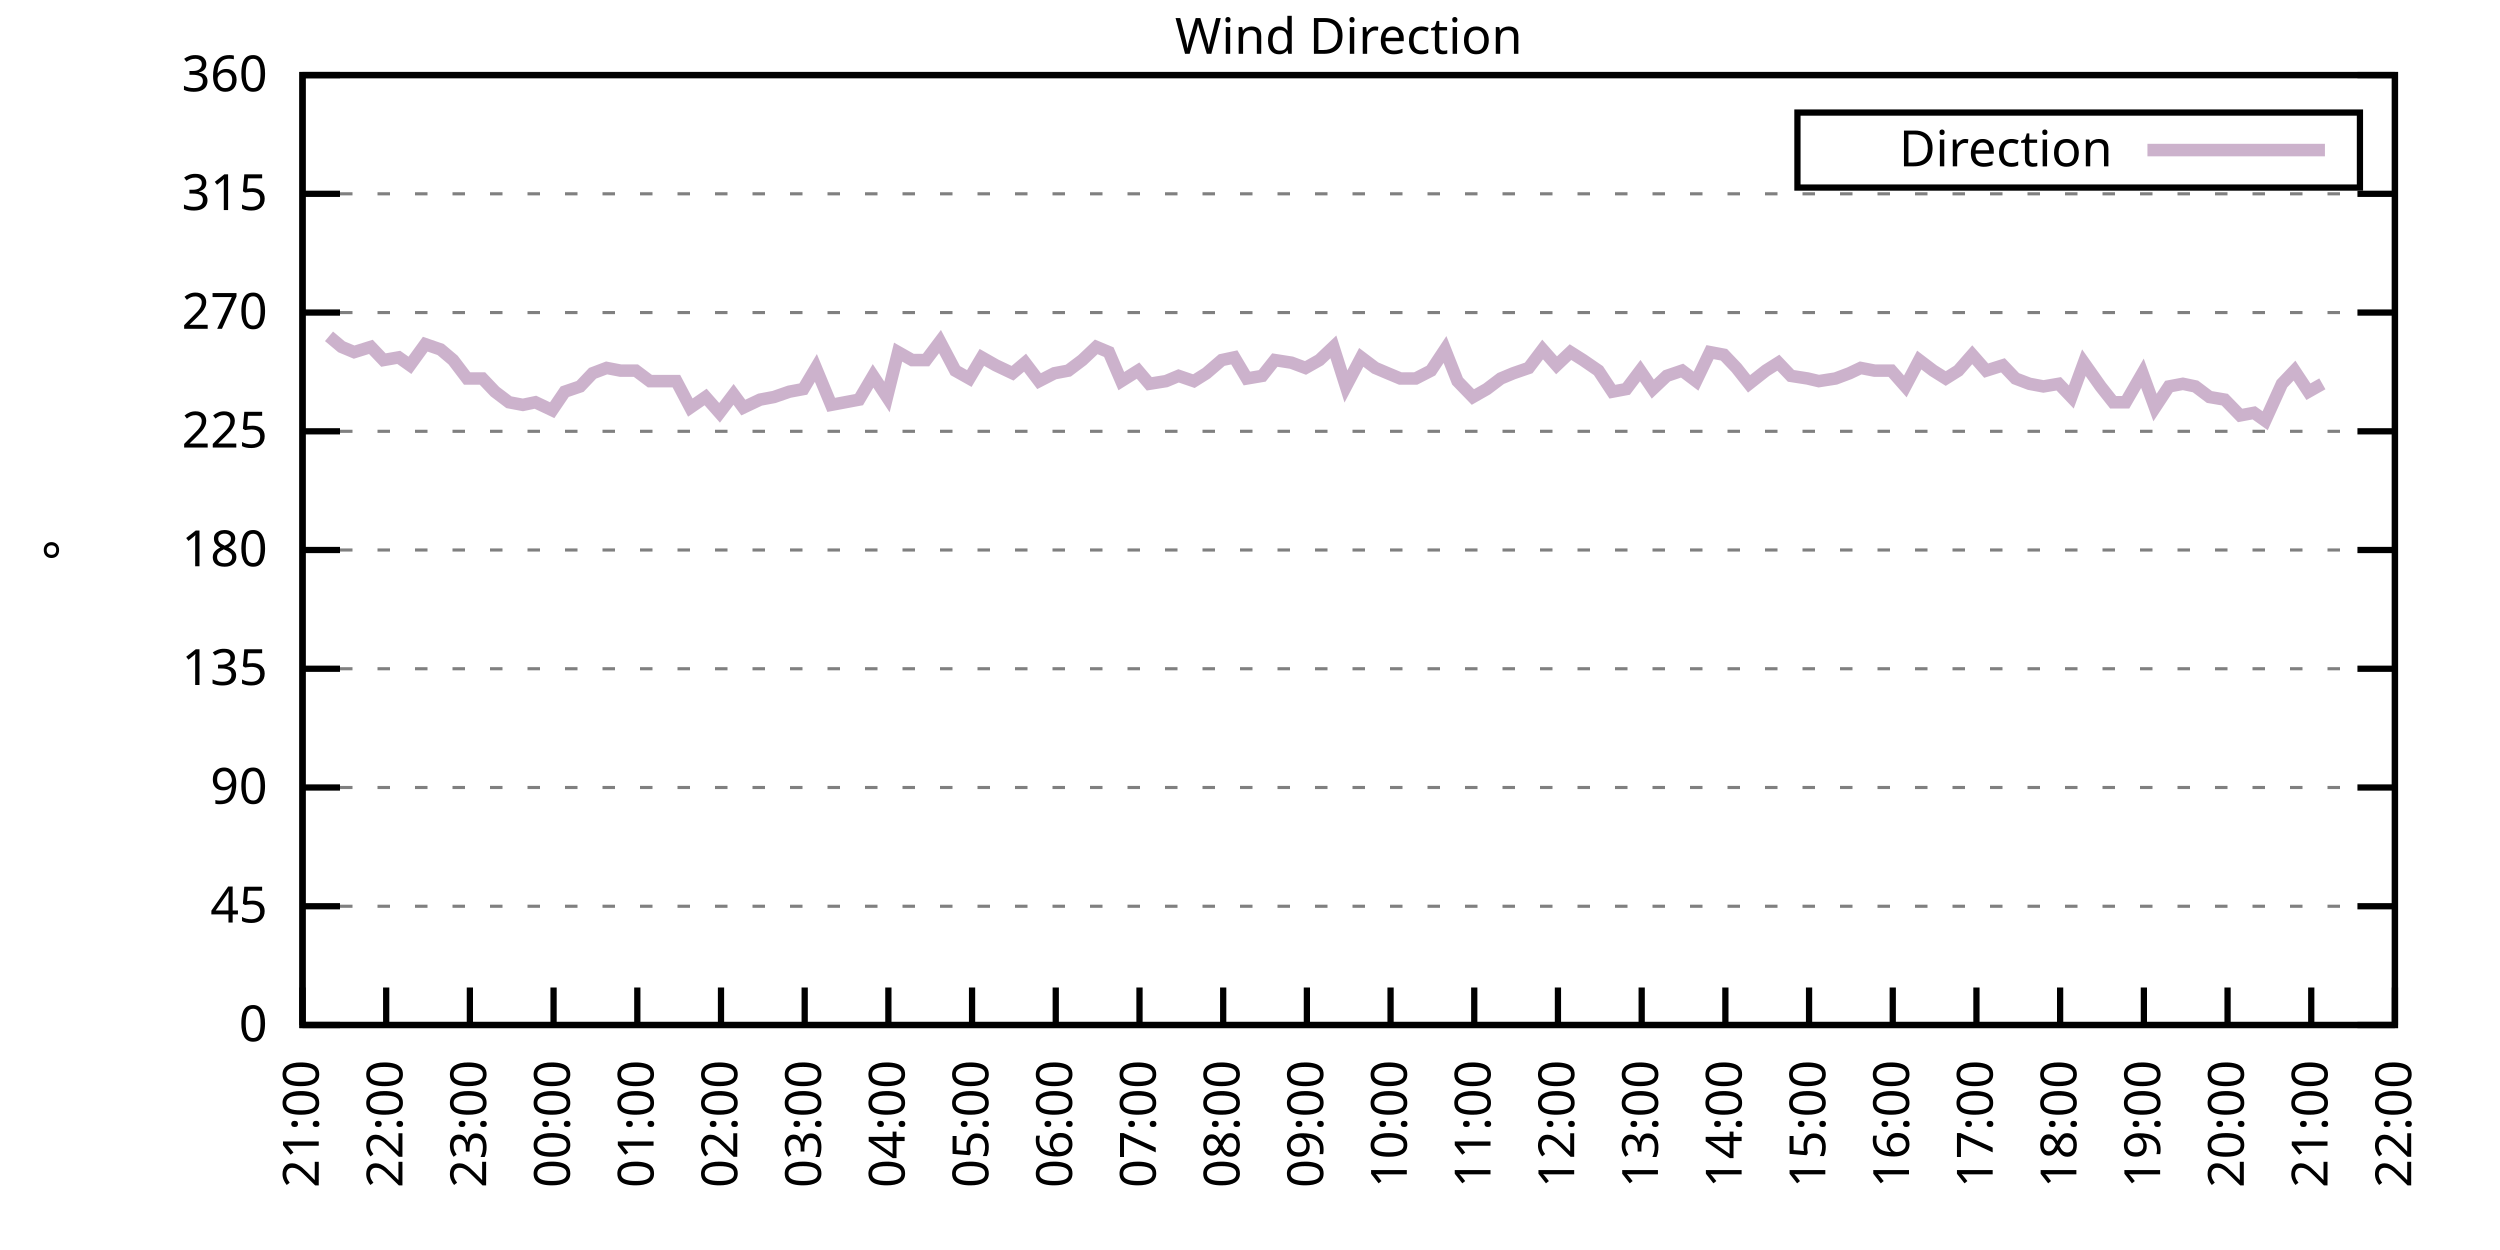
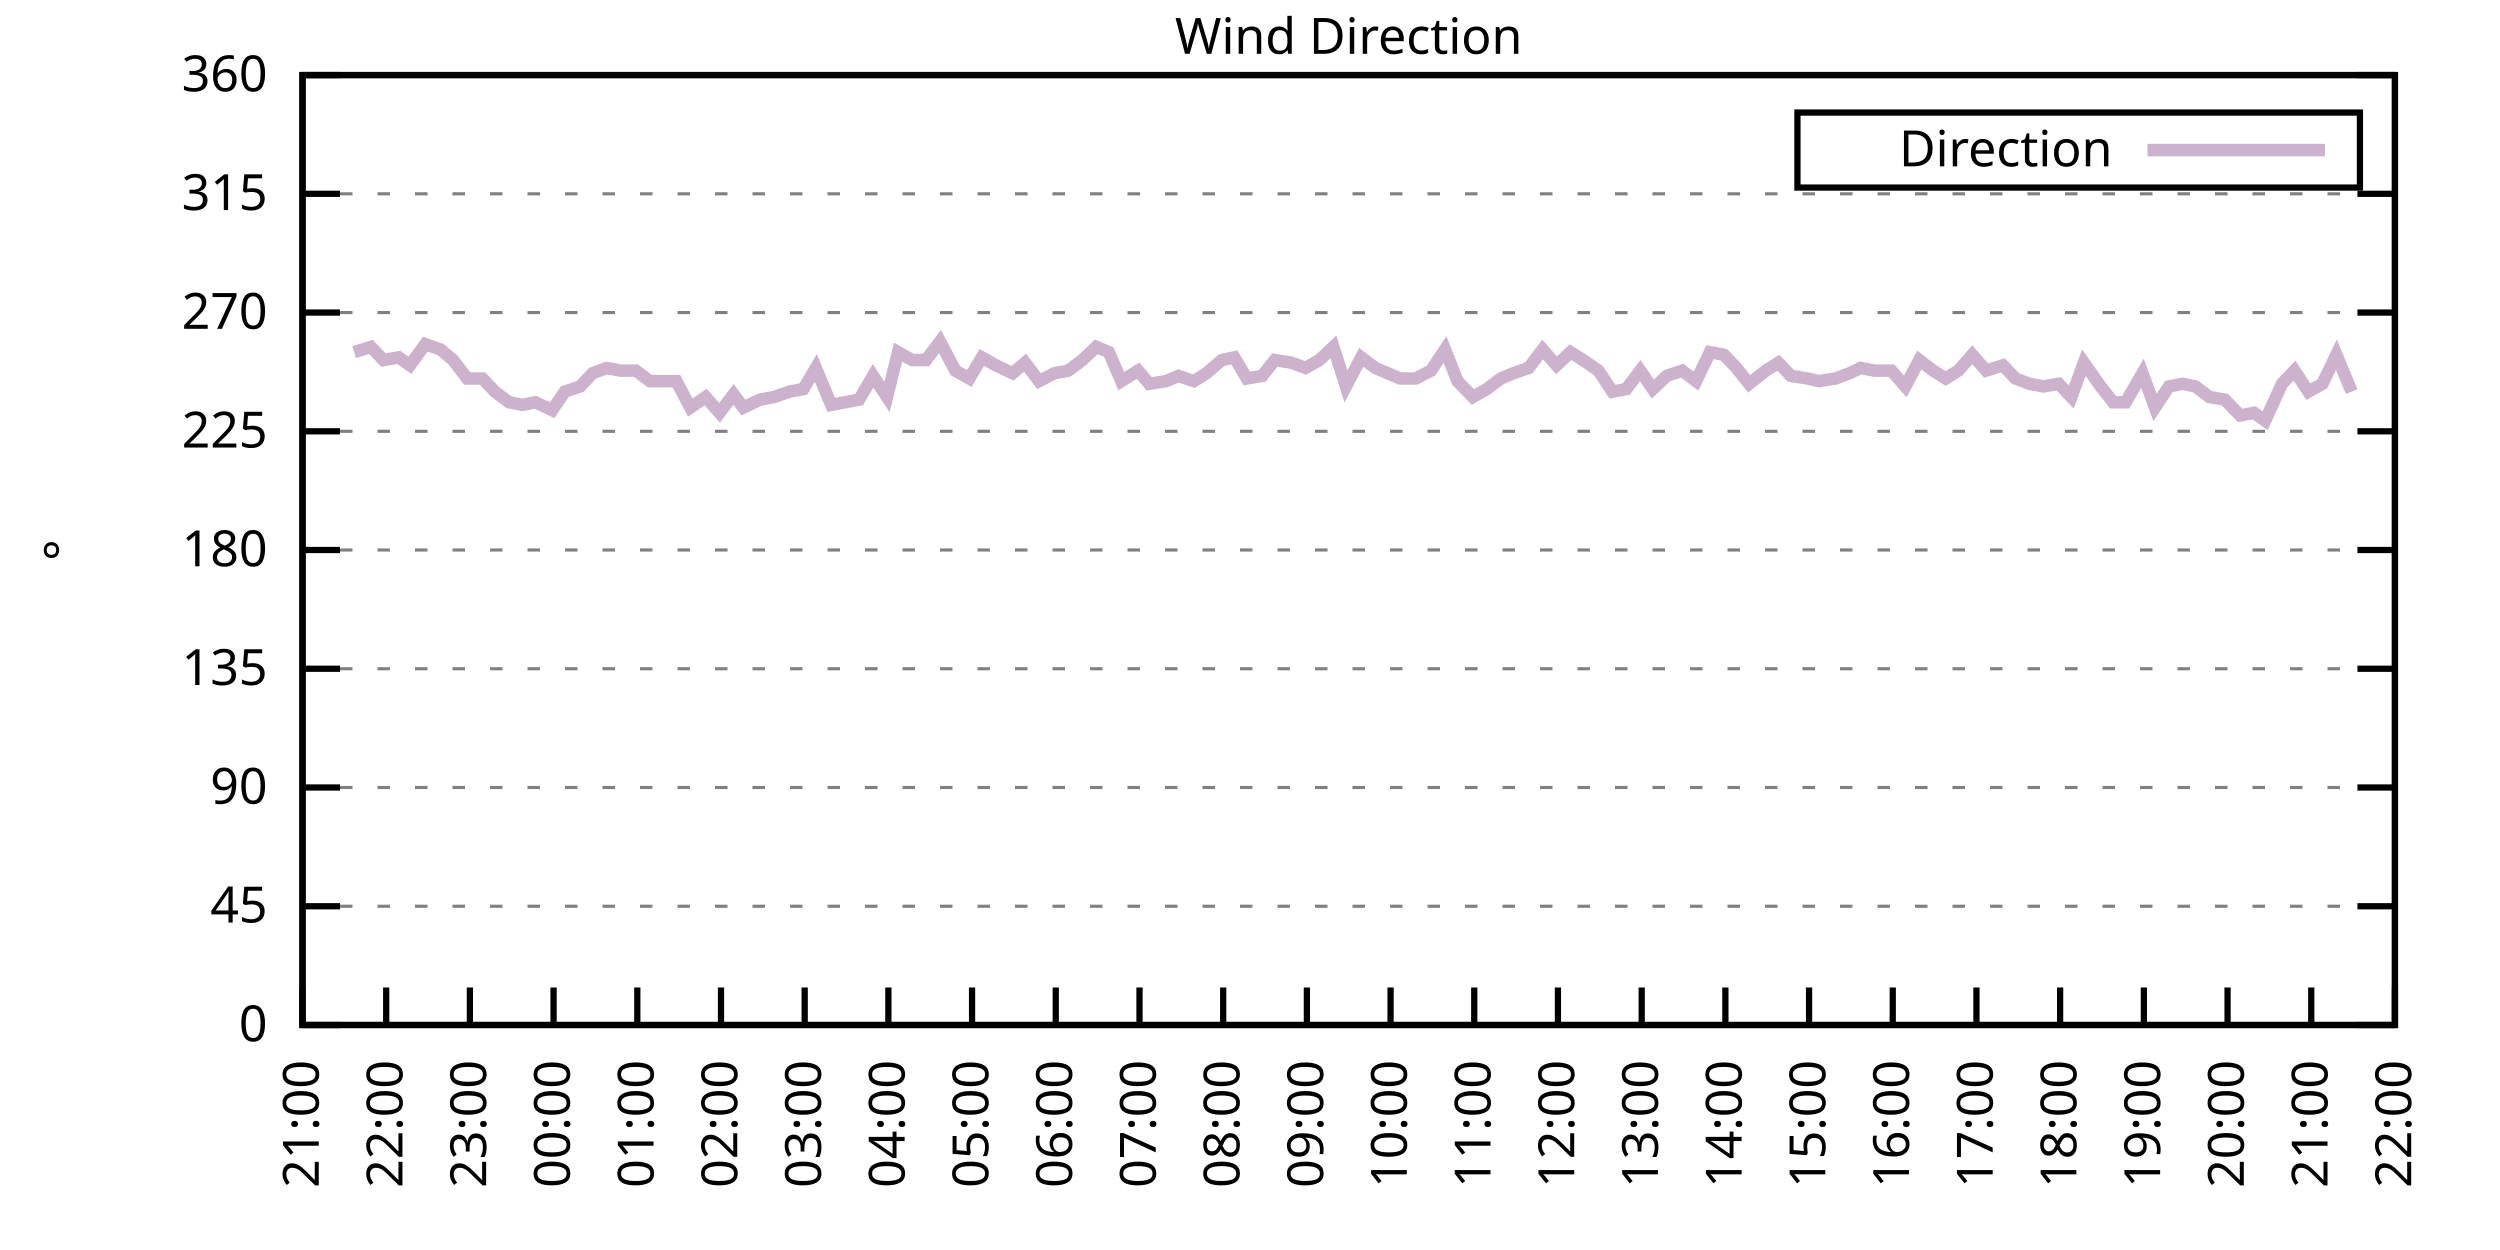
<svg xmlns="http://www.w3.org/2000/svg" xmlns:xlink="http://www.w3.org/1999/xlink" width="400" height="200" viewBox="0 0 400 200">
  <g id="gnuplot_canvas">
    <rect x="0" y="0" width="400" height="200" fill="none" />
    <defs>
      <circle id="gpDot" r="0.5" stroke-width="0.5" stroke="currentColor" />
      <path id="gpPt0" stroke-width="0.333" stroke="currentColor" d="M-1,0 h2 M0,-1 v2" />
      <path id="gpPt1" stroke-width="0.333" stroke="currentColor" d="M-1,-1 L1,1 M1,-1 L-1,1" />
      <path id="gpPt2" stroke-width="0.333" stroke="currentColor" d="M-1,0 L1,0 M0,-1 L0,1 M-1,-1 L1,1 M-1,1 L1,-1" />
      <rect id="gpPt3" stroke-width="0.333" stroke="currentColor" x="-1" y="-1" width="2" height="2" />
      <rect id="gpPt4" stroke-width="0.333" stroke="currentColor" fill="currentColor" x="-1" y="-1" width="2" height="2" />
      <circle id="gpPt5" stroke-width="0.333" stroke="currentColor" cx="0" cy="0" r="1" />
      <use xlink:href="#gpPt5" id="gpPt6" fill="currentColor" stroke="none" />
      <path id="gpPt7" stroke-width="0.333" stroke="currentColor" d="M0,-1.33 L-1.33,0.67 L1.33,0.67 z" />
      <use xlink:href="#gpPt7" id="gpPt8" fill="currentColor" stroke="none" />
      <use xlink:href="#gpPt7" id="gpPt9" stroke="currentColor" transform="rotate(180)" />
      <use xlink:href="#gpPt9" id="gpPt10" fill="currentColor" stroke="none" />
      <use xlink:href="#gpPt3" id="gpPt11" stroke="currentColor" transform="rotate(45)" />
      <use xlink:href="#gpPt11" id="gpPt12" fill="currentColor" stroke="none" />
      <path id="gpPt13" stroke-width="0.333" stroke="currentColor" d="M0,1.330 L1.265,0.411 L0.782,-1.067 L-0.782,-1.076 L-1.265,0.411 z" />
      <use xlink:href="#gpPt13" id="gpPt14" fill="currentColor" stroke="none" />
      <filter id="textbox" filterUnits="objectBoundingBox" x="0" y="0" height="1" width="1">
        <feFlood flood-color="white" flood-opacity="1" result="bgnd" />
        <feComposite in="SourceGraphic" in2="bgnd" operator="atop" />
      </filter>
      <filter id="greybox" filterUnits="objectBoundingBox" x="0" y="0" height="1" width="1">
        <feFlood flood-color="lightgrey" flood-opacity="1" result="grey" />
        <feComposite in="SourceGraphic" in2="grey" operator="atop" />
      </filter>
    </defs>
    <g fill="none" color="white" stroke="currentColor" stroke-width="1.00" stroke-linecap="butt" stroke-linejoin="miter">
</g>
    <g fill="none" color="black" stroke="currentColor" stroke-width="1.00" stroke-linecap="butt" stroke-linejoin="miter">
      <g stroke="none" shape-rendering="crispEdges">
        <polygon fill="rgb(255, 255, 255)" points="48.40,164.00 383.18,164.00 383.18,12.02 48.40,12.02 " />
      </g>
    </g>
    <g fill="none" color="black" stroke="currentColor" stroke-width="1.00" stroke-linecap="butt" stroke-linejoin="miter">
</g>
    <g fill="none" color="black" stroke="black" stroke-width="0.50" stroke-linecap="butt" stroke-linejoin="miter">
</g>
    <g fill="none" color="gray" stroke="currentColor" stroke-width="0.50" stroke-linecap="butt" stroke-linejoin="miter">
      <path stroke="gray" stroke-dasharray="2,4" class="gridline" d="M48.40,164.00 L383.19,164.00  " />
    </g>
    <g fill="none" color="gray" stroke="gray" stroke-width="1.00" stroke-linecap="butt" stroke-linejoin="miter">
</g>
    <g fill="none" color="black" stroke="currentColor" stroke-width="1.00" stroke-linecap="butt" stroke-linejoin="miter">
      <path stroke="black" d="M48.40,164.00 L54.40,164.00 M383.19,164.00 L377.19,164.00  " />
      <g transform="translate(42.80,166.60)" stroke="none" fill="black" font-family="Sans" font-size="8.00" text-anchor="end">
        <text>
          <tspan font-family="Sans"> 0</tspan>
        </text>
      </g>
    </g>
    <g fill="none" color="black" stroke="currentColor" stroke-width="1.00" stroke-linecap="butt" stroke-linejoin="miter">
</g>
    <g fill="none" color="black" stroke="black" stroke-width="0.50" stroke-linecap="butt" stroke-linejoin="miter">
</g>
    <g fill="none" color="gray" stroke="currentColor" stroke-width="0.50" stroke-linecap="butt" stroke-linejoin="miter">
      <path stroke="gray" stroke-dasharray="2,4" class="gridline" d="M48.40,145.00 L383.19,145.00  " />
    </g>
    <g fill="none" color="gray" stroke="gray" stroke-width="1.00" stroke-linecap="butt" stroke-linejoin="miter">
</g>
    <g fill="none" color="black" stroke="currentColor" stroke-width="1.00" stroke-linecap="butt" stroke-linejoin="miter">
      <path stroke="black" d="M48.40,145.00 L54.40,145.00 M383.19,145.00 L377.19,145.00  " />
      <g transform="translate(42.80,147.60)" stroke="none" fill="black" font-family="Sans" font-size="8.00" text-anchor="end">
        <text>
          <tspan font-family="Sans"> 45</tspan>
        </text>
      </g>
    </g>
    <g fill="none" color="black" stroke="currentColor" stroke-width="1.00" stroke-linecap="butt" stroke-linejoin="miter">
</g>
    <g fill="none" color="black" stroke="black" stroke-width="0.50" stroke-linecap="butt" stroke-linejoin="miter">
</g>
    <g fill="none" color="gray" stroke="currentColor" stroke-width="0.50" stroke-linecap="butt" stroke-linejoin="miter">
      <path stroke="gray" stroke-dasharray="2,4" class="gridline" d="M48.40,126.00 L383.19,126.00  " />
    </g>
    <g fill="none" color="gray" stroke="gray" stroke-width="1.00" stroke-linecap="butt" stroke-linejoin="miter">
</g>
    <g fill="none" color="black" stroke="currentColor" stroke-width="1.00" stroke-linecap="butt" stroke-linejoin="miter">
      <path stroke="black" d="M48.40,126.00 L54.40,126.00 M383.19,126.00 L377.19,126.00  " />
      <g transform="translate(42.80,128.60)" stroke="none" fill="black" font-family="Sans" font-size="8.00" text-anchor="end">
        <text>
          <tspan font-family="Sans"> 90</tspan>
        </text>
      </g>
    </g>
    <g fill="none" color="black" stroke="currentColor" stroke-width="1.00" stroke-linecap="butt" stroke-linejoin="miter">
</g>
    <g fill="none" color="black" stroke="black" stroke-width="0.50" stroke-linecap="butt" stroke-linejoin="miter">
</g>
    <g fill="none" color="gray" stroke="currentColor" stroke-width="0.50" stroke-linecap="butt" stroke-linejoin="miter">
      <path stroke="gray" stroke-dasharray="2,4" class="gridline" d="M48.40,107.00 L383.19,107.00  " />
    </g>
    <g fill="none" color="gray" stroke="gray" stroke-width="1.00" stroke-linecap="butt" stroke-linejoin="miter">
</g>
    <g fill="none" color="black" stroke="currentColor" stroke-width="1.00" stroke-linecap="butt" stroke-linejoin="miter">
      <path stroke="black" d="M48.40,107.00 L54.40,107.00 M383.19,107.00 L377.19,107.00  " />
      <g transform="translate(42.80,109.60)" stroke="none" fill="black" font-family="Sans" font-size="8.00" text-anchor="end">
        <text>
          <tspan font-family="Sans"> 135</tspan>
        </text>
      </g>
    </g>
    <g fill="none" color="black" stroke="currentColor" stroke-width="1.00" stroke-linecap="butt" stroke-linejoin="miter">
</g>
    <g fill="none" color="black" stroke="black" stroke-width="0.50" stroke-linecap="butt" stroke-linejoin="miter">
</g>
    <g fill="none" color="gray" stroke="currentColor" stroke-width="0.50" stroke-linecap="butt" stroke-linejoin="miter">
      <path stroke="gray" stroke-dasharray="2,4" class="gridline" d="M48.40,88.00 L383.19,88.00  " />
    </g>
    <g fill="none" color="gray" stroke="gray" stroke-width="1.00" stroke-linecap="butt" stroke-linejoin="miter">
</g>
    <g fill="none" color="black" stroke="currentColor" stroke-width="1.00" stroke-linecap="butt" stroke-linejoin="miter">
      <path stroke="black" d="M48.40,88.00 L54.40,88.00 M383.19,88.00 L377.19,88.00  " />
      <g transform="translate(42.80,90.60)" stroke="none" fill="black" font-family="Sans" font-size="8.00" text-anchor="end">
        <text>
          <tspan font-family="Sans"> 180</tspan>
        </text>
      </g>
    </g>
    <g fill="none" color="black" stroke="currentColor" stroke-width="1.00" stroke-linecap="butt" stroke-linejoin="miter">
</g>
    <g fill="none" color="black" stroke="black" stroke-width="0.50" stroke-linecap="butt" stroke-linejoin="miter">
</g>
    <g fill="none" color="gray" stroke="currentColor" stroke-width="0.50" stroke-linecap="butt" stroke-linejoin="miter">
      <path stroke="gray" stroke-dasharray="2,4" class="gridline" d="M48.40,69.01 L383.19,69.01  " />
    </g>
    <g fill="none" color="gray" stroke="gray" stroke-width="1.00" stroke-linecap="butt" stroke-linejoin="miter">
</g>
    <g fill="none" color="black" stroke="currentColor" stroke-width="1.00" stroke-linecap="butt" stroke-linejoin="miter">
      <path stroke="black" d="M48.40,69.01 L54.40,69.01 M383.19,69.01 L377.19,69.01  " />
      <g transform="translate(42.80,71.61)" stroke="none" fill="black" font-family="Sans" font-size="8.00" text-anchor="end">
        <text>
          <tspan font-family="Sans"> 225</tspan>
        </text>
      </g>
    </g>
    <g fill="none" color="black" stroke="currentColor" stroke-width="1.00" stroke-linecap="butt" stroke-linejoin="miter">
</g>
    <g fill="none" color="black" stroke="black" stroke-width="0.50" stroke-linecap="butt" stroke-linejoin="miter">
</g>
    <g fill="none" color="gray" stroke="currentColor" stroke-width="0.50" stroke-linecap="butt" stroke-linejoin="miter">
      <path stroke="gray" stroke-dasharray="2,4" class="gridline" d="M48.40,50.01 L383.19,50.01  " />
    </g>
    <g fill="none" color="gray" stroke="gray" stroke-width="1.00" stroke-linecap="butt" stroke-linejoin="miter">
</g>
    <g fill="none" color="black" stroke="currentColor" stroke-width="1.00" stroke-linecap="butt" stroke-linejoin="miter">
      <path stroke="black" d="M48.40,50.01 L54.40,50.01 M383.19,50.01 L377.19,50.01  " />
      <g transform="translate(42.80,52.61)" stroke="none" fill="black" font-family="Sans" font-size="8.00" text-anchor="end">
        <text>
          <tspan font-family="Sans"> 270</tspan>
        </text>
      </g>
    </g>
    <g fill="none" color="black" stroke="currentColor" stroke-width="1.00" stroke-linecap="butt" stroke-linejoin="miter">
</g>
    <g fill="none" color="black" stroke="black" stroke-width="0.50" stroke-linecap="butt" stroke-linejoin="miter">
</g>
    <g fill="none" color="gray" stroke="currentColor" stroke-width="0.50" stroke-linecap="butt" stroke-linejoin="miter">
      <path stroke="gray" stroke-dasharray="2,4" class="gridline" d="M48.40,31.01 L383.19,31.01  " />
    </g>
    <g fill="none" color="gray" stroke="gray" stroke-width="1.00" stroke-linecap="butt" stroke-linejoin="miter">
</g>
    <g fill="none" color="black" stroke="currentColor" stroke-width="1.00" stroke-linecap="butt" stroke-linejoin="miter">
      <path stroke="black" d="M48.40,31.01 L54.40,31.01 M383.19,31.01 L377.19,31.01  " />
      <g transform="translate(42.80,33.61)" stroke="none" fill="black" font-family="Sans" font-size="8.00" text-anchor="end">
        <text>
          <tspan font-family="Sans"> 315</tspan>
        </text>
      </g>
    </g>
    <g fill="none" color="black" stroke="currentColor" stroke-width="1.00" stroke-linecap="butt" stroke-linejoin="miter">
</g>
    <g fill="none" color="black" stroke="black" stroke-width="0.50" stroke-linecap="butt" stroke-linejoin="miter">
</g>
    <g fill="none" color="gray" stroke="currentColor" stroke-width="0.50" stroke-linecap="butt" stroke-linejoin="miter">
      <path stroke="gray" stroke-dasharray="2,4" class="gridline" d="M48.40,12.01 L383.19,12.01  " />
    </g>
    <g fill="none" color="gray" stroke="gray" stroke-width="1.00" stroke-linecap="butt" stroke-linejoin="miter">
</g>
    <g fill="none" color="black" stroke="currentColor" stroke-width="1.00" stroke-linecap="butt" stroke-linejoin="miter">
      <path stroke="black" d="M48.40,12.01 L54.40,12.01 M383.19,12.01 L377.19,12.01  " />
      <g transform="translate(42.80,14.61)" stroke="none" fill="black" font-family="Sans" font-size="8.00" text-anchor="end">
        <text>
          <tspan font-family="Sans"> 360</tspan>
        </text>
      </g>
    </g>
    <g fill="none" color="black" stroke="currentColor" stroke-width="1.00" stroke-linecap="butt" stroke-linejoin="miter">
      <path stroke="black" d="M48.40,164.00 L48.40,158.00  " />
      <g transform="translate(51.00,169.60) rotate(270.00)" stroke="none" fill="black" font-family="Sans" font-size="8.00" text-anchor="end">
        <text>
          <tspan font-family="Sans">21:00</tspan>
        </text>
      </g>
    </g>
    <g fill="none" color="black" stroke="currentColor" stroke-width="1.00" stroke-linecap="butt" stroke-linejoin="miter">
      <path stroke="black" d="M61.79,164.00 L61.79,158.00  " />
      <g transform="translate(64.39,169.60) rotate(270.00)" stroke="none" fill="black" font-family="Sans" font-size="8.00" text-anchor="end">
        <text>
          <tspan font-family="Sans">22:00</tspan>
        </text>
      </g>
    </g>
    <g fill="none" color="black" stroke="currentColor" stroke-width="1.00" stroke-linecap="butt" stroke-linejoin="miter">
      <path stroke="black" d="M75.18,164.00 L75.18,158.00  " />
      <g transform="translate(77.78,169.60) rotate(270.00)" stroke="none" fill="black" font-family="Sans" font-size="8.00" text-anchor="end">
        <text>
          <tspan font-family="Sans">23:00</tspan>
        </text>
      </g>
    </g>
    <g fill="none" color="black" stroke="currentColor" stroke-width="1.00" stroke-linecap="butt" stroke-linejoin="miter">
      <path stroke="black" d="M88.57,164.00 L88.57,158.00  " />
      <g transform="translate(91.17,169.60) rotate(270.00)" stroke="none" fill="black" font-family="Sans" font-size="8.00" text-anchor="end">
        <text>
          <tspan font-family="Sans">00:00</tspan>
        </text>
      </g>
    </g>
    <g fill="none" color="black" stroke="currentColor" stroke-width="1.00" stroke-linecap="butt" stroke-linejoin="miter">
      <path stroke="black" d="M101.97,164.00 L101.97,158.00  " />
      <g transform="translate(104.57,169.60) rotate(270.00)" stroke="none" fill="black" font-family="Sans" font-size="8.00" text-anchor="end">
        <text>
          <tspan font-family="Sans">01:00</tspan>
        </text>
      </g>
    </g>
    <g fill="none" color="black" stroke="currentColor" stroke-width="1.00" stroke-linecap="butt" stroke-linejoin="miter">
      <path stroke="black" d="M115.36,164.00 L115.36,158.00  " />
      <g transform="translate(117.96,169.60) rotate(270.00)" stroke="none" fill="black" font-family="Sans" font-size="8.00" text-anchor="end">
        <text>
          <tspan font-family="Sans">02:00</tspan>
        </text>
      </g>
    </g>
    <g fill="none" color="black" stroke="currentColor" stroke-width="1.00" stroke-linecap="butt" stroke-linejoin="miter">
      <path stroke="black" d="M128.75,164.00 L128.75,158.00  " />
      <g transform="translate(131.35,169.60) rotate(270.00)" stroke="none" fill="black" font-family="Sans" font-size="8.00" text-anchor="end">
        <text>
          <tspan font-family="Sans">03:00</tspan>
        </text>
      </g>
    </g>
    <g fill="none" color="black" stroke="currentColor" stroke-width="1.00" stroke-linecap="butt" stroke-linejoin="miter">
      <path stroke="black" d="M142.14,164.00 L142.14,158.00  " />
      <g transform="translate(144.74,169.60) rotate(270.00)" stroke="none" fill="black" font-family="Sans" font-size="8.00" text-anchor="end">
        <text>
          <tspan font-family="Sans">04:00</tspan>
        </text>
      </g>
    </g>
    <g fill="none" color="black" stroke="currentColor" stroke-width="1.00" stroke-linecap="butt" stroke-linejoin="miter">
      <path stroke="black" d="M155.53,164.00 L155.53,158.00  " />
      <g transform="translate(158.13,169.60) rotate(270.00)" stroke="none" fill="black" font-family="Sans" font-size="8.00" text-anchor="end">
        <text>
          <tspan font-family="Sans">05:00</tspan>
        </text>
      </g>
    </g>
    <g fill="none" color="black" stroke="currentColor" stroke-width="1.00" stroke-linecap="butt" stroke-linejoin="miter">
      <path stroke="black" d="M168.92,164.00 L168.92,158.00  " />
      <g transform="translate(171.52,169.60) rotate(270.00)" stroke="none" fill="black" font-family="Sans" font-size="8.00" text-anchor="end">
        <text>
          <tspan font-family="Sans">06:00</tspan>
        </text>
      </g>
    </g>
    <g fill="none" color="black" stroke="currentColor" stroke-width="1.00" stroke-linecap="butt" stroke-linejoin="miter">
      <path stroke="black" d="M182.32,164.00 L182.32,158.00  " />
      <g transform="translate(184.92,169.60) rotate(270.00)" stroke="none" fill="black" font-family="Sans" font-size="8.00" text-anchor="end">
        <text>
          <tspan font-family="Sans">07:00</tspan>
        </text>
      </g>
    </g>
    <g fill="none" color="black" stroke="currentColor" stroke-width="1.00" stroke-linecap="butt" stroke-linejoin="miter">
      <path stroke="black" d="M195.71,164.00 L195.71,158.00  " />
      <g transform="translate(198.31,169.60) rotate(270.00)" stroke="none" fill="black" font-family="Sans" font-size="8.00" text-anchor="end">
        <text>
          <tspan font-family="Sans">08:00</tspan>
        </text>
      </g>
    </g>
    <g fill="none" color="black" stroke="currentColor" stroke-width="1.00" stroke-linecap="butt" stroke-linejoin="miter">
      <path stroke="black" d="M209.10,164.00 L209.10,158.00  " />
      <g transform="translate(211.70,169.60) rotate(270.00)" stroke="none" fill="black" font-family="Sans" font-size="8.00" text-anchor="end">
        <text>
          <tspan font-family="Sans">09:00</tspan>
        </text>
      </g>
    </g>
    <g fill="none" color="black" stroke="currentColor" stroke-width="1.00" stroke-linecap="butt" stroke-linejoin="miter">
      <path stroke="black" d="M222.49,164.00 L222.49,158.00  " />
      <g transform="translate(225.09,169.60) rotate(270.00)" stroke="none" fill="black" font-family="Sans" font-size="8.00" text-anchor="end">
        <text>
          <tspan font-family="Sans">10:00</tspan>
        </text>
      </g>
    </g>
    <g fill="none" color="black" stroke="currentColor" stroke-width="1.00" stroke-linecap="butt" stroke-linejoin="miter">
      <path stroke="black" d="M235.88,164.00 L235.88,158.00  " />
      <g transform="translate(238.48,169.60) rotate(270.00)" stroke="none" fill="black" font-family="Sans" font-size="8.00" text-anchor="end">
        <text>
          <tspan font-family="Sans">11:00</tspan>
        </text>
      </g>
    </g>
    <g fill="none" color="black" stroke="currentColor" stroke-width="1.00" stroke-linecap="butt" stroke-linejoin="miter">
      <path stroke="black" d="M249.27,164.00 L249.27,158.00  " />
      <g transform="translate(251.87,169.60) rotate(270.00)" stroke="none" fill="black" font-family="Sans" font-size="8.00" text-anchor="end">
        <text>
          <tspan font-family="Sans">12:00</tspan>
        </text>
      </g>
    </g>
    <g fill="none" color="black" stroke="currentColor" stroke-width="1.00" stroke-linecap="butt" stroke-linejoin="miter">
      <path stroke="black" d="M262.67,164.00 L262.67,158.00  " />
      <g transform="translate(265.27,169.60) rotate(270.00)" stroke="none" fill="black" font-family="Sans" font-size="8.00" text-anchor="end">
        <text>
          <tspan font-family="Sans">13:00</tspan>
        </text>
      </g>
    </g>
    <g fill="none" color="black" stroke="currentColor" stroke-width="1.00" stroke-linecap="butt" stroke-linejoin="miter">
      <path stroke="black" d="M276.06,164.00 L276.06,158.00  " />
      <g transform="translate(278.66,169.60) rotate(270.00)" stroke="none" fill="black" font-family="Sans" font-size="8.00" text-anchor="end">
        <text>
          <tspan font-family="Sans">14:00</tspan>
        </text>
      </g>
    </g>
    <g fill="none" color="black" stroke="currentColor" stroke-width="1.00" stroke-linecap="butt" stroke-linejoin="miter">
      <path stroke="black" d="M289.45,164.00 L289.45,158.00  " />
      <g transform="translate(292.05,169.60) rotate(270.00)" stroke="none" fill="black" font-family="Sans" font-size="8.00" text-anchor="end">
        <text>
          <tspan font-family="Sans">15:00</tspan>
        </text>
      </g>
    </g>
    <g fill="none" color="black" stroke="currentColor" stroke-width="1.00" stroke-linecap="butt" stroke-linejoin="miter">
      <path stroke="black" d="M302.84,164.00 L302.84,158.00  " />
      <g transform="translate(305.44,169.60) rotate(270.00)" stroke="none" fill="black" font-family="Sans" font-size="8.00" text-anchor="end">
        <text>
          <tspan font-family="Sans">16:00</tspan>
        </text>
      </g>
    </g>
    <g fill="none" color="black" stroke="currentColor" stroke-width="1.00" stroke-linecap="butt" stroke-linejoin="miter">
      <path stroke="black" d="M316.23,164.00 L316.23,158.00  " />
      <g transform="translate(318.83,169.60) rotate(270.00)" stroke="none" fill="black" font-family="Sans" font-size="8.00" text-anchor="end">
        <text>
          <tspan font-family="Sans">17:00</tspan>
        </text>
      </g>
    </g>
    <g fill="none" color="black" stroke="currentColor" stroke-width="1.00" stroke-linecap="butt" stroke-linejoin="miter">
      <path stroke="black" d="M329.62,164.00 L329.62,158.00  " />
      <g transform="translate(332.22,169.60) rotate(270.00)" stroke="none" fill="black" font-family="Sans" font-size="8.00" text-anchor="end">
        <text>
          <tspan font-family="Sans">18:00</tspan>
        </text>
      </g>
    </g>
    <g fill="none" color="black" stroke="currentColor" stroke-width="1.00" stroke-linecap="butt" stroke-linejoin="miter">
      <path stroke="black" d="M343.02,164.00 L343.02,158.00  " />
      <g transform="translate(345.62,169.60) rotate(270.00)" stroke="none" fill="black" font-family="Sans" font-size="8.00" text-anchor="end">
        <text>
          <tspan font-family="Sans">19:00</tspan>
        </text>
      </g>
    </g>
    <g fill="none" color="black" stroke="currentColor" stroke-width="1.00" stroke-linecap="butt" stroke-linejoin="miter">
      <path stroke="black" d="M356.41,164.00 L356.41,158.00  " />
      <g transform="translate(359.01,169.60) rotate(270.00)" stroke="none" fill="black" font-family="Sans" font-size="8.00" text-anchor="end">
        <text>
          <tspan font-family="Sans">20:00</tspan>
        </text>
      </g>
    </g>
    <g fill="none" color="black" stroke="currentColor" stroke-width="1.00" stroke-linecap="butt" stroke-linejoin="miter">
      <path stroke="black" d="M369.80,164.00 L369.80,158.00  " />
      <g transform="translate(372.40,169.60) rotate(270.00)" stroke="none" fill="black" font-family="Sans" font-size="8.00" text-anchor="end">
        <text>
          <tspan font-family="Sans">21:00</tspan>
        </text>
      </g>
    </g>
    <g fill="none" color="black" stroke="currentColor" stroke-width="1.00" stroke-linecap="butt" stroke-linejoin="miter">
      <path stroke="black" d="M383.19,164.00 L383.19,158.00  " />
      <g transform="translate(385.79,169.60) rotate(270.00)" stroke="none" fill="black" font-family="Sans" font-size="8.00" text-anchor="end">
        <text>
          <tspan font-family="Sans">22:00</tspan>
        </text>
      </g>
    </g>
    <g fill="none" color="black" stroke="currentColor" stroke-width="1.00" stroke-linecap="butt" stroke-linejoin="miter">
</g>
    <g fill="none" color="black" stroke="currentColor" stroke-width="1.00" stroke-linecap="butt" stroke-linejoin="miter">
      <path stroke="black" d="M48.40,12.01 L48.40,164.00 L383.19,164.00 L383.19,12.01 L48.40,12.01 Z  " />
    </g>
    <g fill="none" color="black" stroke="currentColor" stroke-width="1.00" stroke-linecap="butt" stroke-linejoin="miter">
</g>
    <g fill="none" color="black" stroke="currentColor" stroke-width="1.00" stroke-linecap="butt" stroke-linejoin="miter">
      <path stroke="black" d="M287.59,30.01 L287.59,18.01 L377.59,18.01 L377.59,30.01 L287.59,30.01 Z  " />
    </g>
    <g id="Wind_direction_plot_1">
      <g fill="none" color="white" stroke="black" stroke-width="2.00" stroke-linecap="butt" stroke-linejoin="miter">
</g>
      <g fill="none" color="black" stroke="currentColor" stroke-width="2.00" stroke-linecap="butt" stroke-linejoin="miter">
        <g transform="translate(337.99,26.61)" stroke="none" fill="black" font-family="Sans" font-size="8.00" text-anchor="end">
          <text>
            <tspan font-family="Sans">Direction</tspan>
          </text>
        </g>
      </g>
      <g fill="none" color="black" stroke="currentColor" stroke-width="2.00" stroke-linecap="butt" stroke-linejoin="miter">
-         <path stroke="rgb(204, 178, 204)" d="M343.59,24.01 L371.99,24.01 M52.64,53.81 L54.65,55.50 L56.66,56.34 L59.34,55.50 L61.35,57.61 L63.80,57.18   L65.59,58.45 L68.04,55.07 L70.50,55.92 L72.50,57.61 L74.74,60.56 L77.19,60.56 L79.20,62.67 L81.43,64.36   L83.66,64.78 L85.67,64.36 L88.35,65.63 L90.36,62.67 L92.82,61.83 L94.82,59.72 L97.06,58.87 L99.29,59.30   L101.74,59.30 L103.98,60.98 L108.22,60.98 L110.45,65.21 L112.90,63.52 L115.13,66.05 L117.37,63.10 L118.93,65.21   L121.61,63.94 L123.84,63.52 L126.29,62.67 L128.53,62.25 L130.54,58.87 L132.99,64.78 L135.22,64.36 L137.45,63.94   L139.69,60.14 L141.92,63.52 L143.70,56.34 L145.94,57.61 L148.17,57.61 L150.40,54.65 L152.85,59.30 L155.09,60.56   L157.10,57.18 L159.33,58.45 L162.01,59.72 L164.01,58.03 L166.25,60.98 L168.70,59.72 L170.93,59.30 L173.17,57.61   L175.40,55.50 L177.41,56.34 L179.41,60.98 L182.09,59.30 L183.88,61.41 L186.56,60.98 L188.57,60.14 L191.02,60.98   L193.03,59.72 L195.48,57.61 L197.49,57.18 L199.50,60.56 L201.96,60.14 L203.97,57.61 L206.64,58.03 L208.88,58.87   L211.11,57.61 L213.34,55.50 L215.35,61.83 L217.80,57.18 L220.04,58.87 L222.04,59.72 L224.05,60.56 L226.51,60.56   L228.96,59.30 L231.20,55.92 L233.20,60.98 L235.66,63.52 L237.89,62.25 L240.12,60.56 L242.13,59.72 L244.59,58.87   L246.82,55.92 L249.05,58.45 L251.28,56.34 L253.29,57.61 L255.75,59.30 L257.98,62.67 L260.21,62.25 L262.44,59.30   L264.45,62.25 L266.68,60.14 L269.14,59.30 L271.37,60.98 L273.60,56.34 L275.83,56.76 L277.84,58.87 L279.85,61.41   L282.53,59.30 L284.54,58.03 L286.55,60.14 L289.23,60.56 L291.01,60.98 L293.69,60.56 L295.92,59.72 L297.71,58.87   L299.94,59.30 L302.62,59.30 L304.85,61.83 L307.08,57.61 L309.31,59.30 L311.32,60.56 L313.33,59.30 L315.56,56.76   L317.79,59.30 L320.47,58.45 L322.48,60.56 L324.71,61.41 L326.95,61.83 L329.40,61.41 L331.41,63.52 L333.42,58.03   L336.10,61.83 L338.10,64.36 L340.11,64.36 L342.79,59.72 L344.80,65.21 L347.03,61.83 L349.26,61.41 L351.27,61.83   L353.51,63.52 L355.96,63.94 L358.42,66.47 L360.65,66.05 L362.43,67.32 L365.11,61.41 L367.12,59.30 L369.35,62.67   L371.58,61.41  " />
+         <path stroke="rgb(204, 178, 204)" d="M343.59,24.01 L371.99,24.01 M56.66,56.34 L59.34,55.50 L61.35,57.61 L63.80,57.18 L65.59,58.45 L68.04,55.07   L70.50,55.92 L72.50,57.61 L74.74,60.56 L77.19,60.56 L79.20,62.67 L81.43,64.36 L83.66,64.78 L85.67,64.36   L88.35,65.63 L90.36,62.67 L92.82,61.83 L94.82,59.72 L97.06,58.87 L99.29,59.30 L101.74,59.30 L103.98,60.98   L108.22,60.98 L110.45,65.21 L112.90,63.52 L115.13,66.05 L117.37,63.10 L118.93,65.21 L121.61,63.94 L123.84,63.52   L126.29,62.67 L128.53,62.25 L130.54,58.87 L132.99,64.78 L135.22,64.36 L137.45,63.94 L139.69,60.14 L141.92,63.52   L143.70,56.34 L145.94,57.61 L148.17,57.61 L150.40,54.65 L152.85,59.30 L155.09,60.56 L157.10,57.18 L159.33,58.45   L162.01,59.72 L164.01,58.03 L166.25,60.98 L168.70,59.72 L170.93,59.30 L173.17,57.61 L175.40,55.50 L177.41,56.34   L179.41,60.98 L182.09,59.30 L183.88,61.41 L186.56,60.98 L188.57,60.14 L191.02,60.98 L193.03,59.72 L195.48,57.61   L197.49,57.18 L199.50,60.56 L201.96,60.14 L203.97,57.61 L206.64,58.03 L208.88,58.87 L211.11,57.61 L213.34,55.50   L215.35,61.83 L217.80,57.18 L220.04,58.87 L222.04,59.72 L224.05,60.56 L226.51,60.56 L228.96,59.30 L231.20,55.92   L233.20,60.98 L235.66,63.52 L237.89,62.25 L240.12,60.56 L242.13,59.72 L244.59,58.87 L246.82,55.92 L249.05,58.45   L251.28,56.34 L253.29,57.61 L255.75,59.30 L257.98,62.67 L260.21,62.25 L262.44,59.30 L264.45,62.25 L266.68,60.14   L269.14,59.30 L271.37,60.98 L273.60,56.34 L275.83,56.76 L277.84,58.87 L279.85,61.41 L282.53,59.30 L284.54,58.03   L286.55,60.14 L289.23,60.56 L291.01,60.98 L293.69,60.56 L295.92,59.72 L297.71,58.87 L299.94,59.30 L302.62,59.30   L304.85,61.83 L307.08,57.61 L309.31,59.30 L311.32,60.56 L313.33,59.30 L315.56,56.76 L317.79,59.30 L320.47,58.45   L322.48,60.56 L324.71,61.41 L326.95,61.83 L329.40,61.41 L331.41,63.52 L333.42,58.03 L336.10,61.83 L338.10,64.36   L340.11,64.36 L342.79,59.72 L344.80,65.21 L347.03,61.83 L349.26,61.41 L351.27,61.83 L353.51,63.52 L355.96,63.94   L358.42,66.47 L360.65,66.05 L362.43,67.32 L365.11,61.41 L367.12,59.30 L369.35,62.67 L371.58,61.41 L373.82,56.76   L376.27,62.67  " />
      </g>
    </g>
    <g fill="none" color="black" stroke="currentColor" stroke-width="2.00" stroke-linecap="butt" stroke-linejoin="miter">
</g>
    <g fill="none" color="black" stroke="black" stroke-width="1.00" stroke-linecap="butt" stroke-linejoin="miter">
</g>
    <g fill="none" color="black" stroke="currentColor" stroke-width="1.00" stroke-linecap="butt" stroke-linejoin="miter">
      <path stroke="black" d="M48.40,12.01 L48.40,164.00 L383.19,164.00 L383.19,12.01 L48.40,12.01 Z  " />
      <g transform="translate(12.80,88.01) rotate(270.00)" stroke="none" fill="black" font-family="Sans" font-size="8.00" text-anchor="middle">
        <text>
          <tspan font-family="Sans">°</tspan>
        </text>
      </g>
    </g>
    <g fill="none" color="black" stroke="currentColor" stroke-width="1.00" stroke-linecap="butt" stroke-linejoin="miter">
</g>
    <g fill="none" color="black" stroke="currentColor" stroke-width="1.00" stroke-linecap="butt" stroke-linejoin="miter">
      <g transform="translate(215.79,8.61)" stroke="none" fill="black" font-family="Sans" font-size="8.00" text-anchor="middle">
        <text>
          <tspan font-family="Sans">Wind Direction</tspan>
        </text>
      </g>
    </g>
    <g fill="none" color="black" stroke="currentColor" stroke-width="1.00" stroke-linecap="butt" stroke-linejoin="miter">
</g>
  </g>
</svg>
